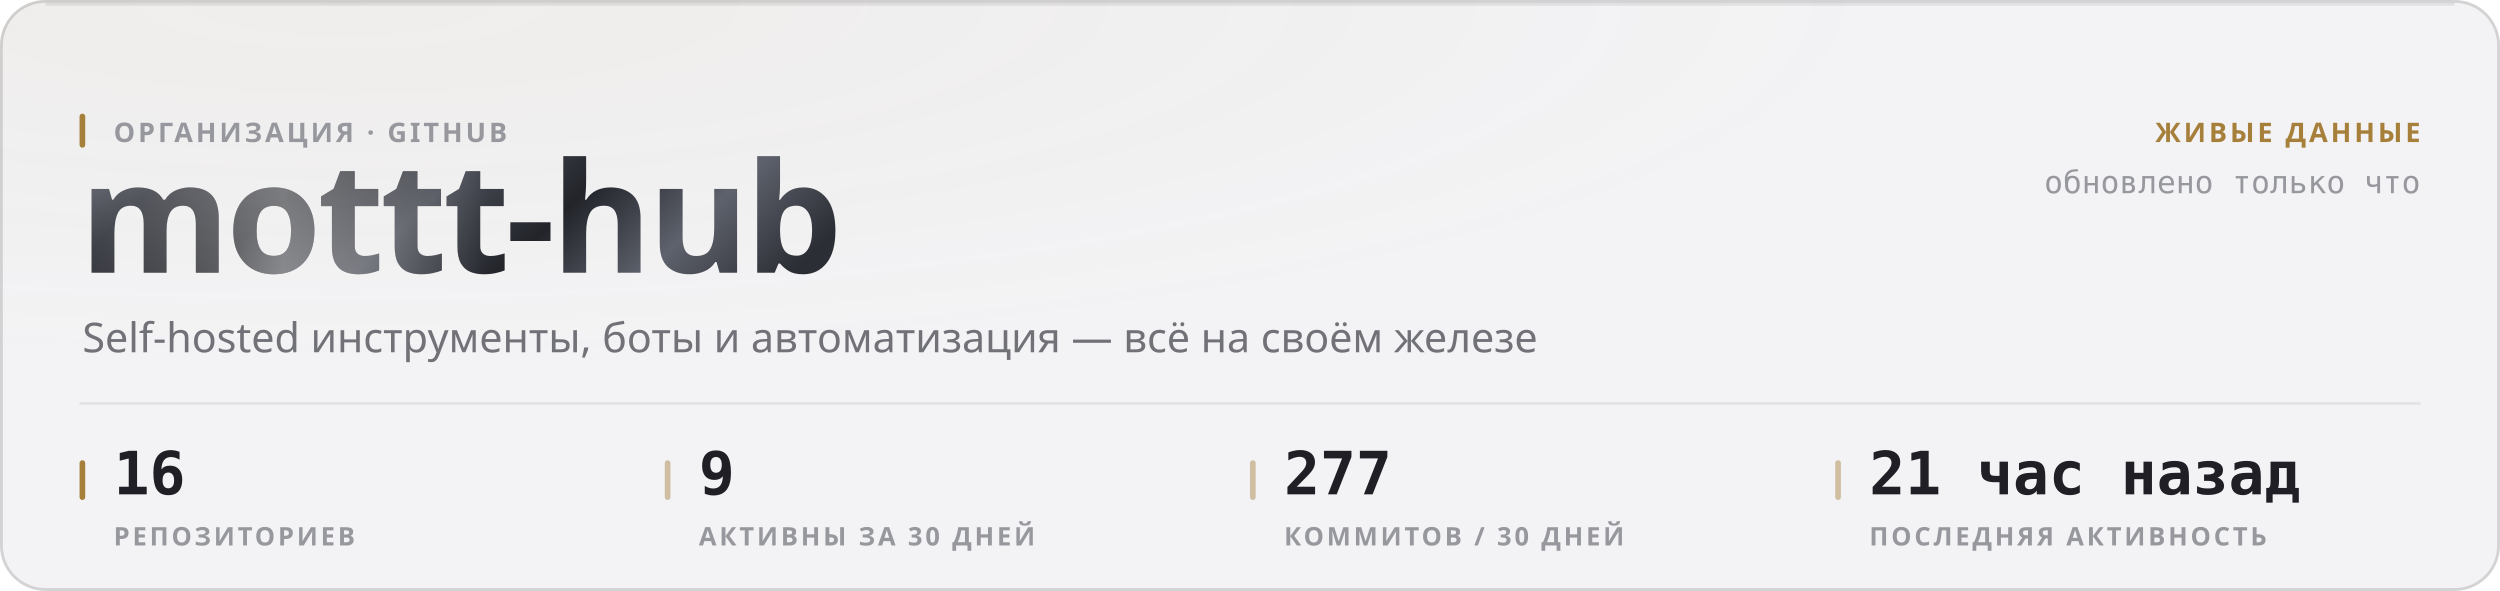
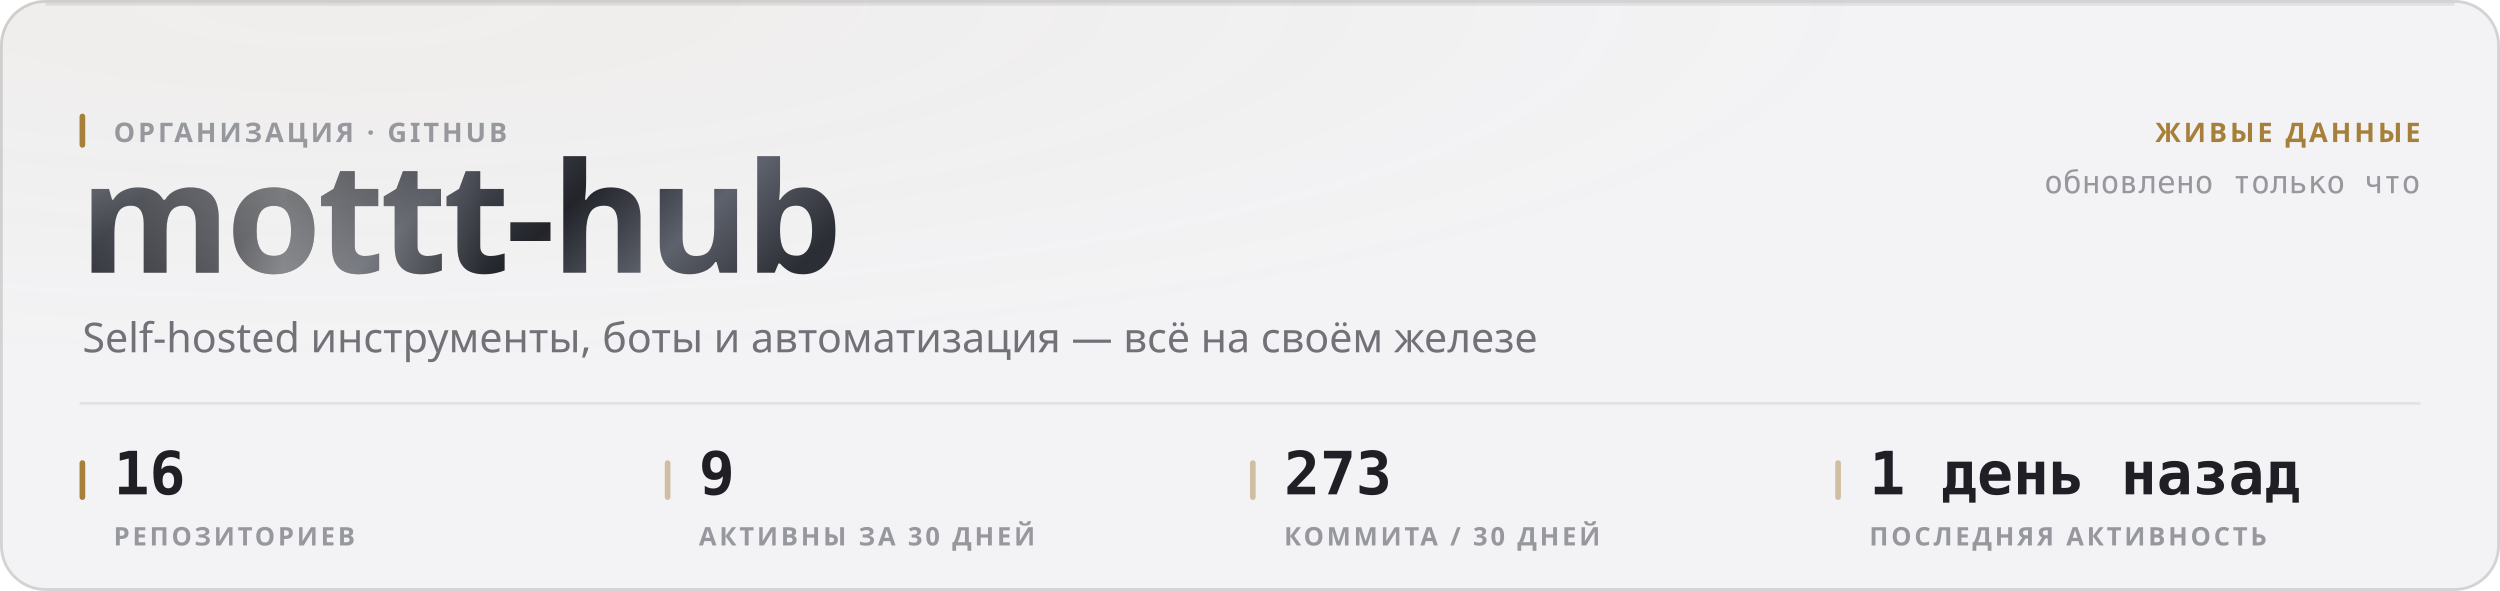
<svg xmlns="http://www.w3.org/2000/svg" width="880" height="208" viewBox="0 0 880 208" role="img">
  <style>
  text { font-family: -apple-system, BlinkMacSystemFont, 'Segoe UI', 'Noto Sans', Helvetica, Arial, sans-serif; }
  .mono { font-family: ui-monospace, 'SF Mono', 'Cascadia Mono', 'DejaVu Sans Mono', Menlo, Consolas, monospace; font-variant-numeric: tabular-nums; }
  .caps { letter-spacing: .1em; text-transform: uppercase; }

  @keyframes sheen  { from { transform: translateX(-120%); } to { transform: translateX(260%); } }
  @keyframes rise   { from { opacity: 0; transform: translateY(6px); } to { opacity: 1; transform: none; } }
  @keyframes slide  { from { opacity: 0; transform: translateX(-8px); } to { opacity: 1; transform: none; } }
  @keyframes grow   { from { transform: scaleY(0); } to { transform: scaleY(1); } }
  @keyframes widen  { from { transform: scaleX(0); } to { transform: scaleX(1); } }
  @keyframes draw   { from { stroke-dashoffset: 200; } to { stroke-dashoffset: 0; } }

  .sheen { animation: sheen 5.5s cubic-bezier(.45,0,.2,1) infinite; }
  .rise  { animation: rise .5s cubic-bezier(.16,1,.3,1) both; }
  .slide { animation: slide .42s cubic-bezier(.16,1,.3,1) both; }
  .bar   { transform-box: fill-box; transform-origin: 50% 100%;
           animation: grow .62s cubic-bezier(.16,1,.3,1) both; }
  .fill  { transform-box: fill-box; transform-origin: 0% 50%;
           animation: widen .8s cubic-bezier(.16,1,.3,1) both; }
  /* The hidden start state lives in the keyframes, never in the static rule.
     A renderer that ignores CSS animations then falls back to the FINISHED
     state — a drawn line, visible text — instead of an empty panel. */
  .spark { stroke-dasharray: 200;
           animation: draw 1.1s cubic-bezier(.16,1,.3,1) both; }

  @media (prefers-reduced-motion: reduce) {
    .sheen { animation: none; opacity: 0; }
    .rise, .slide, .bar, .fill, .spark { animation: none; opacity: 1; transform: none;
                                         stroke-dashoffset: 0; }
  }</style>
  <defs>
    <filter id="grain1" x="0" y="0" width="100%" height="100%">
      <feTurbulence type="fractalNoise" baseFrequency="0.82" numOctaves="3" stitchTiles="stitch" />
      <feColorMatrix type="saturate" values="0" />
    </filter>
    <radialGradient id="wash2" cx="14%" cy="0%" r="62%">
      <stop offset="0%" stop-color="#a67f3b" stop-opacity="0.05" />
      <stop offset="100%" stop-color="#a67f3b" stop-opacity="0" />
    </radialGradient>
    <linearGradient id="metal3" x1="0" y1="0" x2="1" y2="0.25">
      <stop offset="0%" stop-color="#8d919b" />
      <stop offset="16.667%" stop-color="#3a3c44" />
      <stop offset="33.333%" stop-color="#1b1c21" />
      <stop offset="50%" stop-color="#4a4d56" />
      <stop offset="66.667%" stop-color="#22242a" />
      <stop offset="83.333%" stop-color="#5e626c" />
      <stop offset="100%" stop-color="#2c2e35" />
    </linearGradient>
    <linearGradient id="sheengrad5" x1="0" y1="0" x2="1" y2="0">
      <stop offset="0%" stop-color="#ffffff" stop-opacity="0" />
      <stop offset="50%" stop-color="#ffffff" stop-opacity="0.42" />
      <stop offset="100%" stop-color="#ffffff" stop-opacity="0" />
    </linearGradient>
    <clipPath id="wordclip4">
      <text x="28" y="96" font-size="54" font-weight="800" letter-spacing="-0.025em" font-family="-apple-system, BlinkMacSystemFont, 'Segoe UI', Helvetica, Arial, sans-serif">mottt-hub</text>
    </clipPath>
  </defs>
  <rect width="880" height="208" rx="16" fill="#f3f3f5" />
  <rect width="880" height="208" rx="16" fill="url(#wash2)" />
  <rect width="880" height="208" rx="16" filter="url(#grain1)" opacity="0.035" style="mix-blend-mode:overlay" />
  <rect x=".5" y=".5" width="879" height="207" rx="15.5" fill="none" stroke="rgba(10,10,12,0.14)" />
  <path d="M16 1.5 H864" stroke="rgba(10,10,12,0.08)" stroke-width="1" fill="none" />
  <g clip-path="url(#wordclip4)">
    <rect x="28" y="42" width="287.116" height="70.2" fill="url(#metal3)" />
    <rect class="sheen" x="28" y="42" width="143.558" height="70.2" fill="url(#sheengrad5)" />
  </g>
  <rect x="28" y="40" width="2" height="12" rx="1" fill="#a67f3b" />
  <text x="40" y="50" font-size="9.5" font-weight="600" fill="#97989e" letter-spacing="0.11em">ОРГАНИЗАЦИЯ · GITHUB</text>
  <text x="29" y="124" font-size="14.5" font-weight="400" fill="#717178">Self-hosted инструменты, боты и автоматизация — всё на своём железе</text>
  <text x="852" y="50" font-size="9.5" font-weight="600" fill="#a67f3b" text-anchor="end" letter-spacing="0.11em">ЖИВЫЕ ДАННЫЕ</text>
  <text x="852" y="68" font-size="11" font-weight="400" fill="#97989e" text-anchor="end" class="mono">обновлено только что</text>
  <path d="M28 142 H852" stroke="rgba(10,10,12,0.07)" stroke-width="1" />
  <rect x="28" y="162" width="2" height="14" rx="1" fill="#a67f3b" />
  <text x="40" y="174" font-size="21" font-weight="700" fill="#1f1f25" class="mono rise" opacity="1">16</text>
  <text x="40" y="192" font-size="9" font-weight="600" fill="#97989e" letter-spacing="0.11em">РЕПОЗИТОРИЕВ</text>
  <rect x="234" y="162" width="2" height="14" rx="1" fill="rgba(166,127,59,0.45)" />
  <text x="246" y="174" font-size="21" font-weight="700" fill="#1f1f25" class="mono rise" opacity="1">9</text>
  <text x="246" y="192" font-size="9" font-weight="600" fill="#97989e" letter-spacing="0.11em">АКТИВНЫ ЗА 30 ДНЕЙ</text>
  <rect x="440" y="162" width="2" height="14" rx="1" fill="rgba(166,127,59,0.45)" />
-   <text x="452" y="174" font-size="21" font-weight="700" fill="#1f1f25" class="mono rise" opacity="1">277</text>
-   <text x="452" y="192" font-size="9" font-weight="600" fill="#97989e" letter-spacing="0.11em">КОММИТОВ / 30 ДНЕЙ</text>
+   <text x="452" y="174" font-size="21" font-weight="700" fill="#1f1f25" class="mono rise" opacity="1">273</text>
+   <text x="452" y="192" font-size="9" font-weight="600" fill="#97989e" letter-spacing="0.11em">КОММИТА / 30 ДНЕЙ</text>
  <rect x="646" y="162" width="2" height="14" rx="1" fill="rgba(166,127,59,0.45)" />
-   <text x="658" y="174" font-size="21" font-weight="700" fill="#1f1f25" class="mono rise" opacity="1">21 час назад</text>
+   <text x="658" y="174" font-size="21" font-weight="700" fill="#1f1f25" class="mono rise" opacity="1">1 день назад</text>
  <text x="658" y="192" font-size="9" font-weight="600" fill="#97989e" letter-spacing="0.11em">ПОСЛЕДНЯЯ АКТИВНОСТЬ</text>
</svg>
